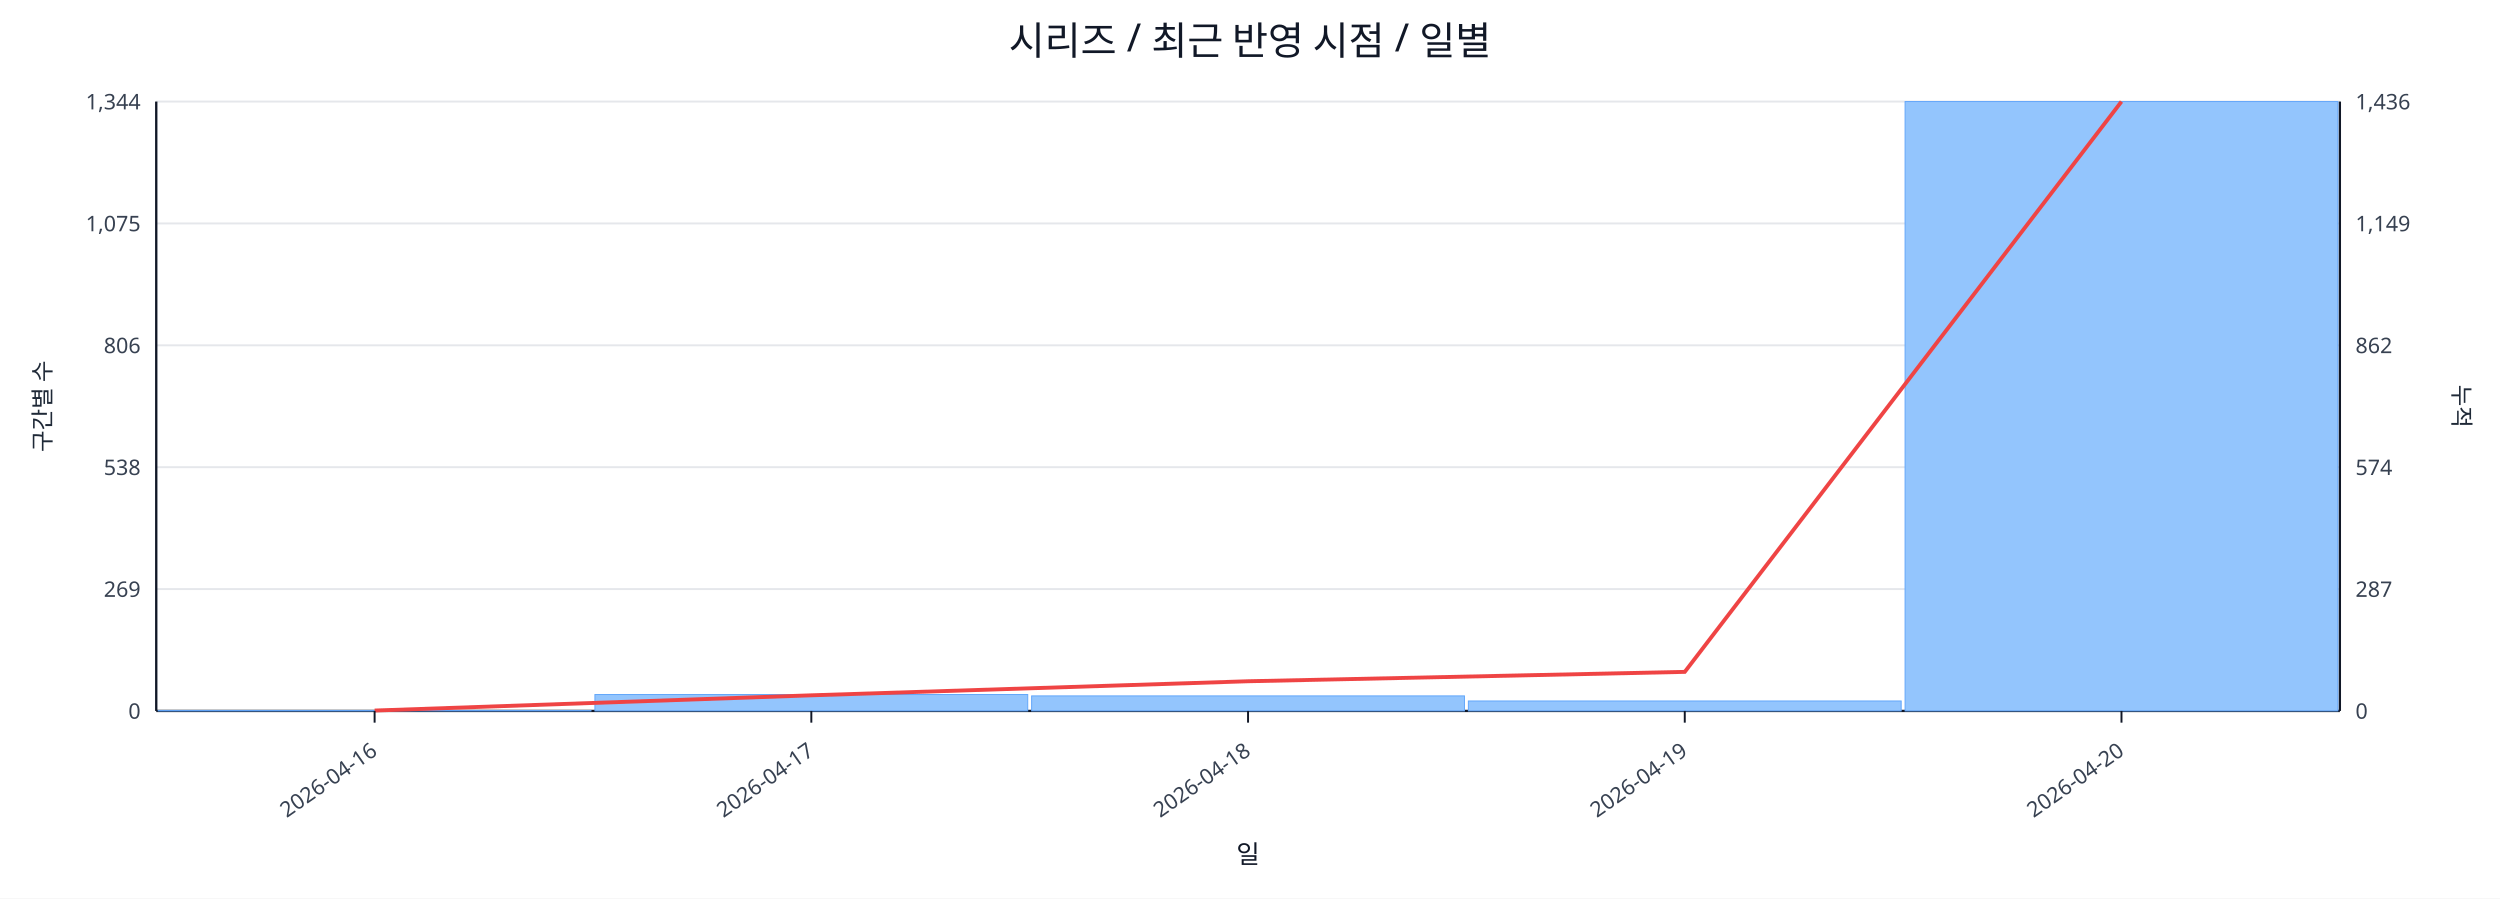
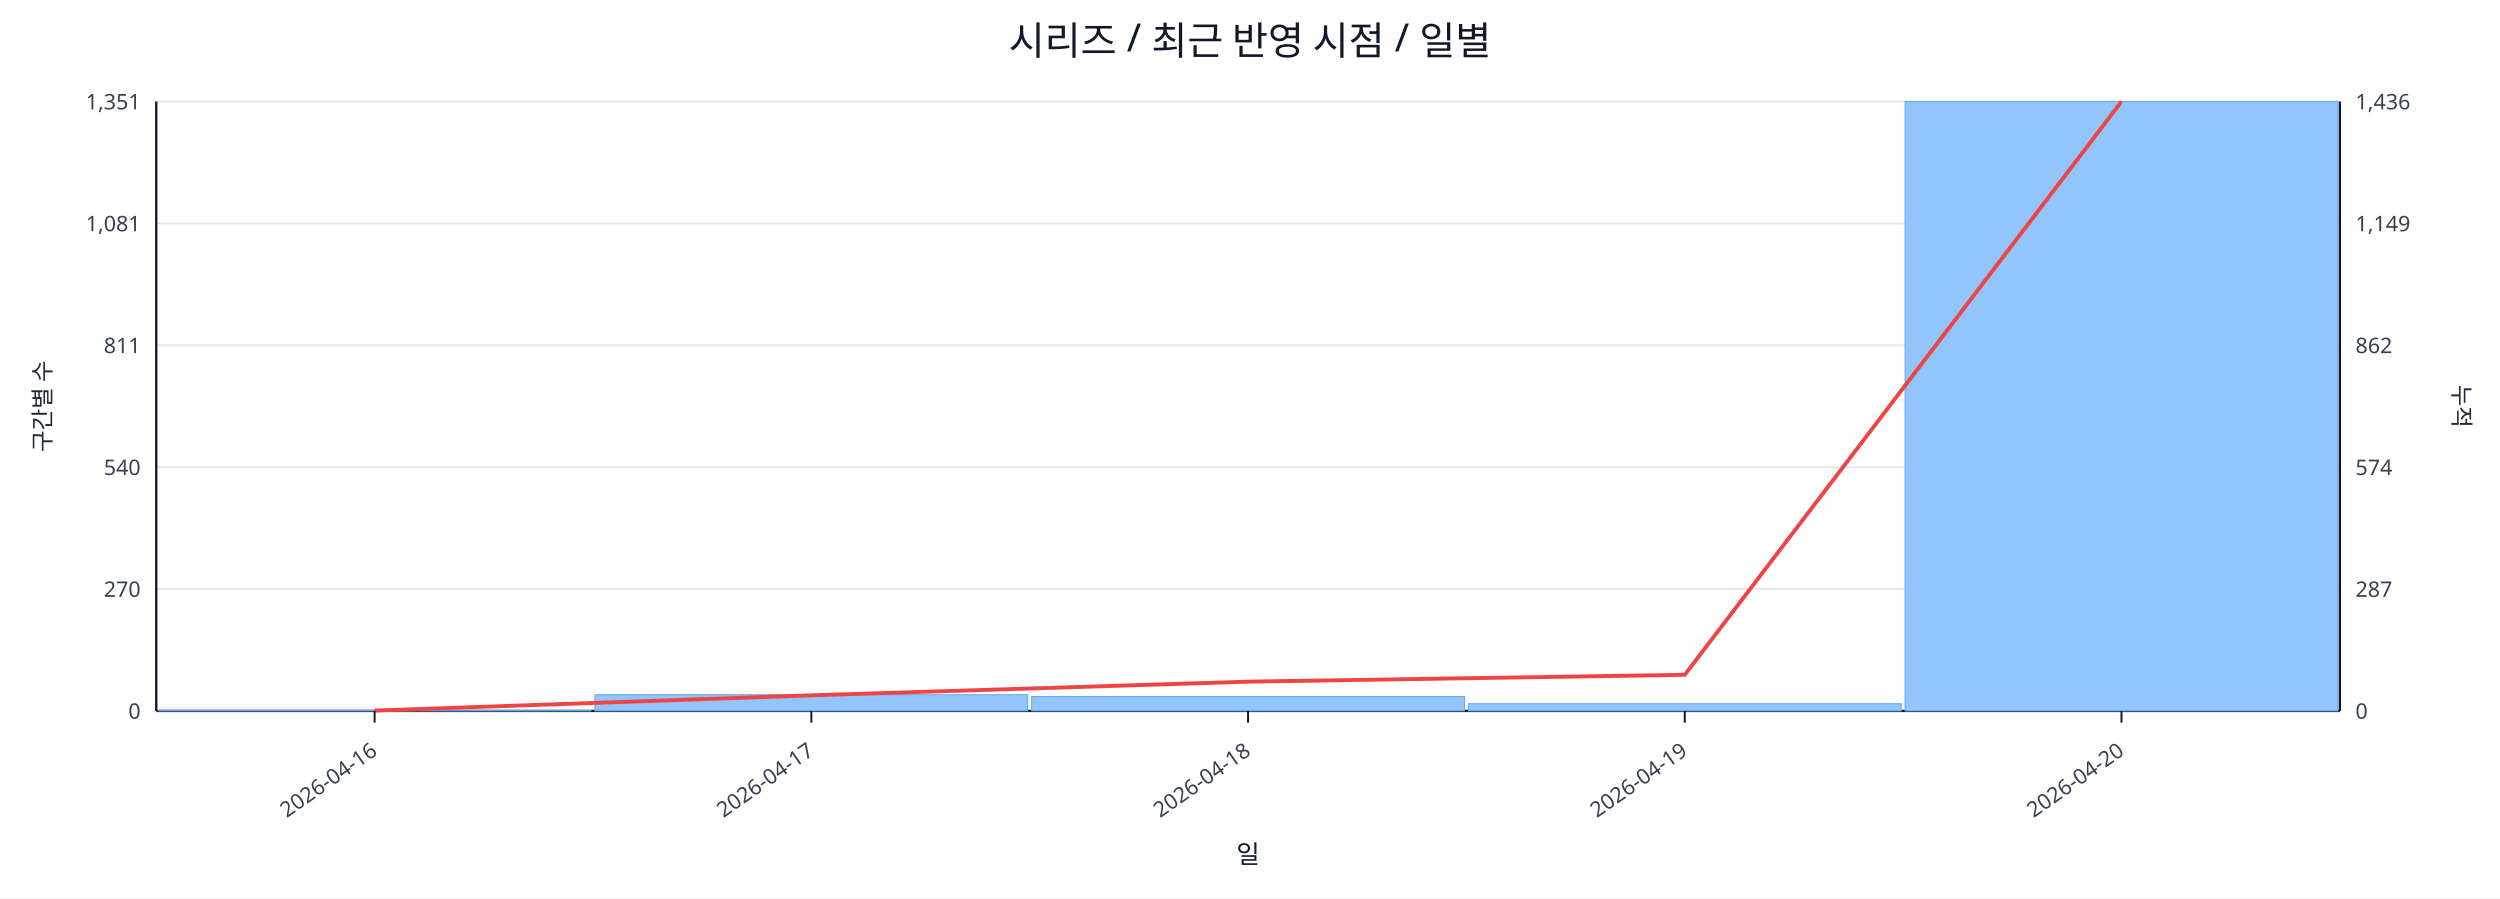
<svg xmlns="http://www.w3.org/2000/svg" width="1280" height="460" viewBox="0 0 1280 460">
  <rect x="0" y="0" width="100%" height="100%" fill="#ffffff" />
  <text x="640.0" y="28" font-size="20" text-anchor="middle" font-family="sans-serif" fill="#111827">시리즈 / 최근 반영 시점 / 일별</text>
  <line x1="80.0" y1="52.0" x2="1198.0" y2="52.0" stroke="#e5e7eb" stroke-width="1" />
-   <text x="72.0" y="56.0" font-size="11" text-anchor="end" font-family="sans-serif" fill="#374151">1,344</text>
+   <text x="72.0" y="56.0" font-size="11" text-anchor="end" font-family="sans-serif" fill="#374151">1,351</text>
  <text x="1206.0" y="56.0" font-size="11" text-anchor="start" font-family="sans-serif" fill="#374151">1,436</text>
  <line x1="80.0" y1="114.4" x2="1198.0" y2="114.4" stroke="#e5e7eb" stroke-width="1" />
-   <text x="72.0" y="118.4" font-size="11" text-anchor="end" font-family="sans-serif" fill="#374151">1,075</text>
+   <text x="72.0" y="118.4" font-size="11" text-anchor="end" font-family="sans-serif" fill="#374151">1,081</text>
  <text x="1206.0" y="118.4" font-size="11" text-anchor="start" font-family="sans-serif" fill="#374151">1,149</text>
  <line x1="80.0" y1="176.8" x2="1198.0" y2="176.8" stroke="#e5e7eb" stroke-width="1" />
-   <text x="72.0" y="180.8" font-size="11" text-anchor="end" font-family="sans-serif" fill="#374151">806</text>
+   <text x="72.0" y="180.8" font-size="11" text-anchor="end" font-family="sans-serif" fill="#374151">811</text>
  <text x="1206.0" y="180.8" font-size="11" text-anchor="start" font-family="sans-serif" fill="#374151">862</text>
  <line x1="80.0" y1="239.2" x2="1198.0" y2="239.2" stroke="#e5e7eb" stroke-width="1" />
-   <text x="72.0" y="243.2" font-size="11" text-anchor="end" font-family="sans-serif" fill="#374151">538</text>
+   <text x="72.0" y="243.2" font-size="11" text-anchor="end" font-family="sans-serif" fill="#374151">540</text>
  <text x="1206.0" y="243.2" font-size="11" text-anchor="start" font-family="sans-serif" fill="#374151">574</text>
  <line x1="80.0" y1="301.6" x2="1198.0" y2="301.6" stroke="#e5e7eb" stroke-width="1" />
-   <text x="72.0" y="305.6" font-size="11" text-anchor="end" font-family="sans-serif" fill="#374151">269</text>
+   <text x="72.0" y="305.6" font-size="11" text-anchor="end" font-family="sans-serif" fill="#374151">270</text>
  <text x="1206.0" y="305.6" font-size="11" text-anchor="start" font-family="sans-serif" fill="#374151">287</text>
  <line x1="80.0" y1="364.0" x2="1198.0" y2="364.0" stroke="#e5e7eb" stroke-width="1" />
  <text x="72.0" y="368.0" font-size="11" text-anchor="end" font-family="sans-serif" fill="#374151">0</text>
  <text x="1206.0" y="368.0" font-size="11" text-anchor="start" font-family="sans-serif" fill="#374151">0</text>
  <line x1="80.0" y1="364.0" x2="1198.0" y2="364.0" stroke="#111827" stroke-width="1.2" />
  <line x1="80.0" y1="52.0" x2="80.0" y2="364.0" stroke="#111827" stroke-width="1.2" />
  <line x1="1198.0" y1="52.0" x2="1198.0" y2="364.0" stroke="#111827" stroke-width="1.2" />
  <rect x="81.0" y="363.8" width="221.6" height="0.2" fill="#93c5fd" stroke="#60a5fa" stroke-width="0.5" />
-   <rect x="304.6" y="355.6" width="221.6" height="8.4" fill="#93c5fd" stroke="#60a5fa" stroke-width="0.5" />
-   <rect x="528.2" y="356.3" width="221.6" height="7.7" fill="#93c5fd" stroke="#60a5fa" stroke-width="0.5" />
-   <rect x="751.8" y="358.9" width="221.6" height="5.1" fill="#93c5fd" stroke="#60a5fa" stroke-width="0.5" />
+   <rect x="304.6" y="355.7" width="221.6" height="8.3" fill="#93c5fd" stroke="#60a5fa" stroke-width="0.5" />
+   <rect x="528.2" y="356.6" width="221.6" height="7.4" fill="#93c5fd" stroke="#60a5fa" stroke-width="0.5" />
+   <rect x="751.8" y="360.3" width="221.6" height="3.7" fill="#93c5fd" stroke="#60a5fa" stroke-width="0.5" />
  <rect x="975.4" y="52.0" width="221.6" height="312.0" fill="#93c5fd" stroke="#60a5fa" stroke-width="0.5" />
-   <polyline fill="none" stroke="#ef4444" stroke-width="2" points="191.8,363.8 415.4,356.0 639.0,348.8 862.6,344.0 1086.2,52.0" />
+   <polyline fill="none" stroke="#ef4444" stroke-width="2" points="191.8,363.8 415.4,356.0 639.0,349.0 862.6,345.5 1086.2,52.0" />
  <line x1="191.8" y1="364.0" x2="191.8" y2="370.0" stroke="#111827" stroke-width="1" />
  <text x="193.8" y="386.0" font-size="11" text-anchor="end" transform="rotate(-35 193.8 386.0)" font-family="sans-serif" fill="#374151">2026-04-16</text>
  <line x1="415.4" y1="364.0" x2="415.4" y2="370.0" stroke="#111827" stroke-width="1" />
  <text x="417.4" y="386.0" font-size="11" text-anchor="end" transform="rotate(-35 417.4 386.0)" font-family="sans-serif" fill="#374151">2026-04-17</text>
  <line x1="639.0" y1="364.0" x2="639.0" y2="370.0" stroke="#111827" stroke-width="1" />
  <text x="641.0" y="386.0" font-size="11" text-anchor="end" transform="rotate(-35 641.0 386.0)" font-family="sans-serif" fill="#374151">2026-04-18</text>
  <line x1="862.6" y1="364.0" x2="862.6" y2="370.0" stroke="#111827" stroke-width="1" />
  <text x="864.6" y="386.0" font-size="11" text-anchor="end" transform="rotate(-35 864.6 386.0)" font-family="sans-serif" fill="#374151">2026-04-19</text>
  <line x1="1086.2" y1="364.0" x2="1086.2" y2="370.0" stroke="#111827" stroke-width="1" />
  <text x="1088.2" y="386.0" font-size="11" text-anchor="end" transform="rotate(-35 1088.2 386.0)" font-family="sans-serif" fill="#374151">2026-04-20</text>
  <text x="26" y="208.0" font-size="12" transform="rotate(-90 26 208.0)" text-anchor="middle" font-family="sans-serif" fill="#1f2937">구간별 수</text>
  <text x="1256.0" y="208.0" font-size="12" transform="rotate(90 1256.0 208.0)" text-anchor="middle" font-family="sans-serif" fill="#1f2937">누적</text>
  <text x="639.0" y="442.0" font-size="13" text-anchor="middle" font-family="sans-serif" fill="#111827">일</text>
</svg>
